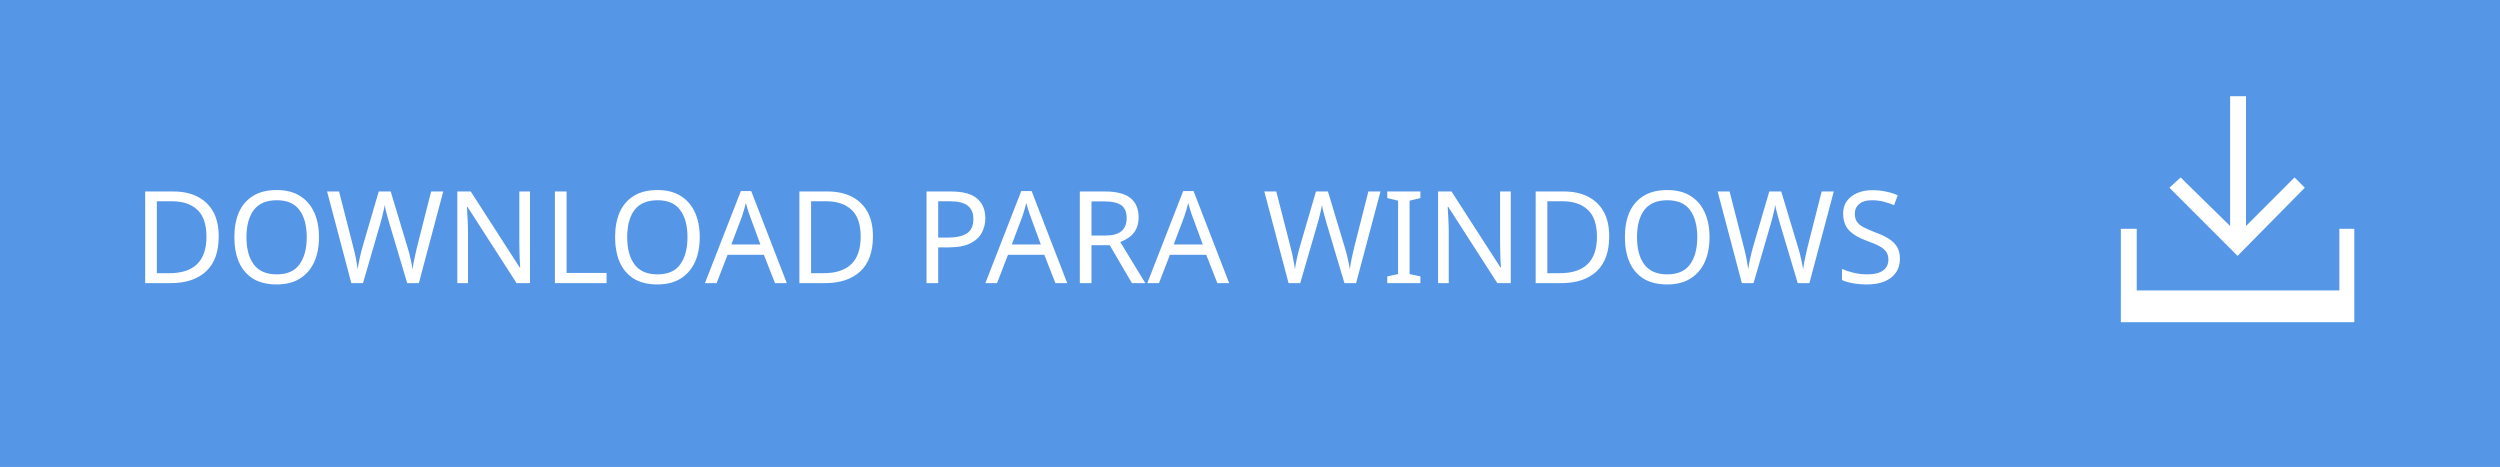
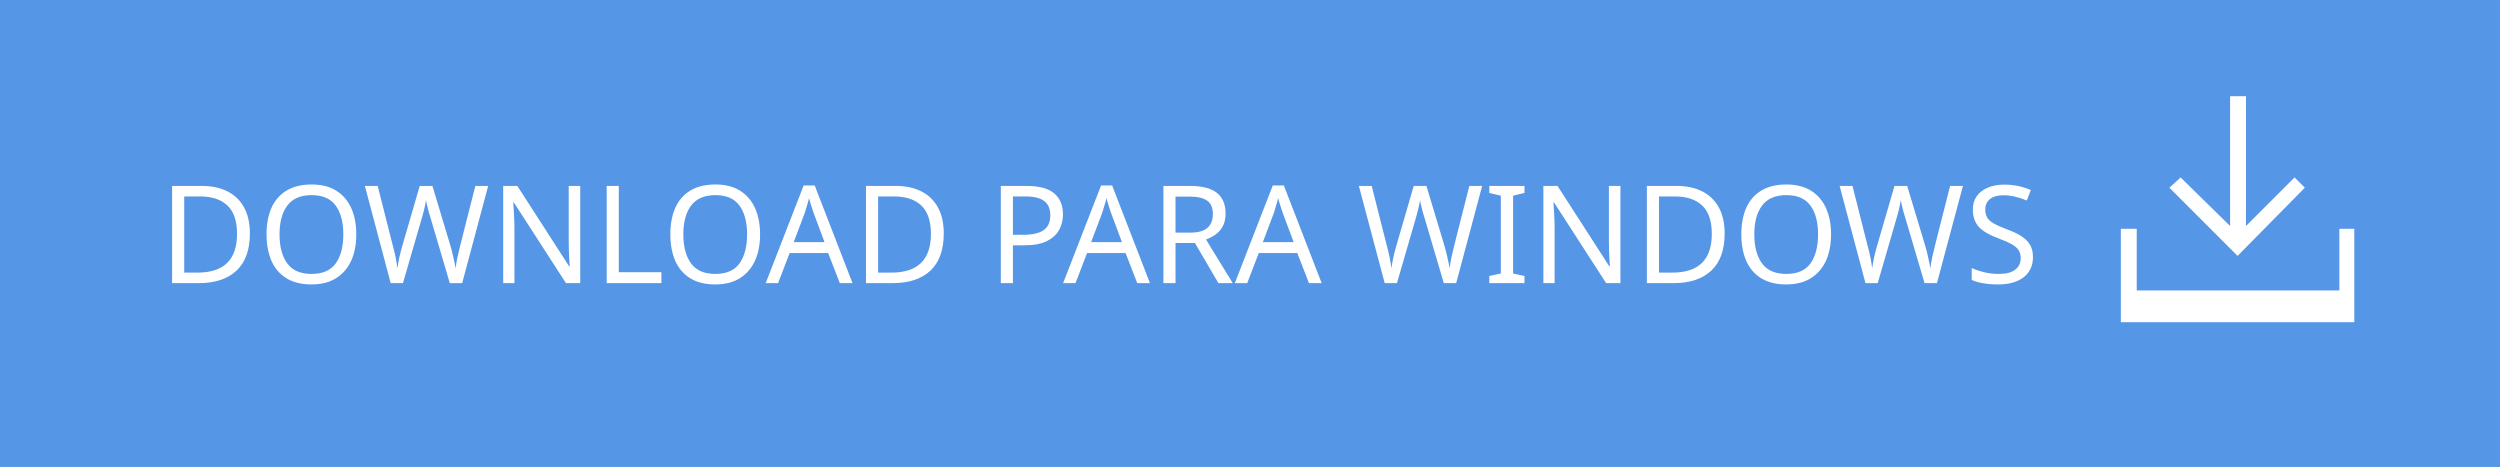
<svg xmlns="http://www.w3.org/2000/svg" version="1.1" id="Layer_1" x="0px" y="0px" width="267.7px" height="50px" viewBox="-125.9 -17 267.7 50" enable-background="new -125.9 -17 267.7 50" xml:space="preserve">
-   <defs id="defs15" />
-   <rect x="-125.9" y="-17" fill="#5596E6" width="267.7" height="50" id="rect3" />
-   <text font-size="14.583" id="text5" style="font-style:normal;font-variant:normal;font-weight:normal;font-stretch:normal;font-size:13.75px;line-height:125%;font-family:HelvNeueBoldforIBM;-inkscape-font-specification:'HelvNeueBoldforIBM, Normal';text-align:start;writing-mode:lr-tb;text-anchor:start;fill:#ffffff" x="-111.682" y="13.316">DOWNLOAD PARA WINDOWS</text>
-   <g id="g7">
-     <polygon fill="#FFFFFF" points="120.9,3.1 119.8,2 114.6,7.2 114.6,-6.7 112.9,-6.7 112.9,7.2 107.6,2 106.4,3.1 113.7,10.4  " id="polygon9" />
-     <polygon fill="#FFFFFF" points="124.6,7.5 124.6,14.1 102.9,14.1 102.9,7.5 101.2,7.5 101.2,14.1 101.2,17.5 102.9,17.5    124.6,17.5 126.2,17.5 126.2,14.1 126.2,7.5  " id="polygon11" />
+   <rect x="-125.9" y="-17" fill="#5596E6" width="267.7" height="50" />
+   <text transform="matrix(1 0 0 1 -108.893 13.3162)" fill="#FFFFFF" font-family="'HelvNeueBoldforIBM'" font-size="14.583">DOWNLOAD PARA WINDOWS</text>
+   <g>
+     <polygon fill="#FFFFFF" points="120.9,3.1 119.8,2 114.6,7.2 114.6,-6.7 112.9,-6.7 112.9,7.2 107.6,2 106.4,3.1 113.7,10.4  " />
+     <polygon fill="#FFFFFF" points="124.6,7.5 124.6,14.1 102.9,14.1 102.9,7.5 101.2,7.5 101.2,14.1 101.2,17.5 102.9,17.5    124.6,17.5 126.2,17.5 126.2,14.1 126.2,7.5  " />
  </g>
</svg>
